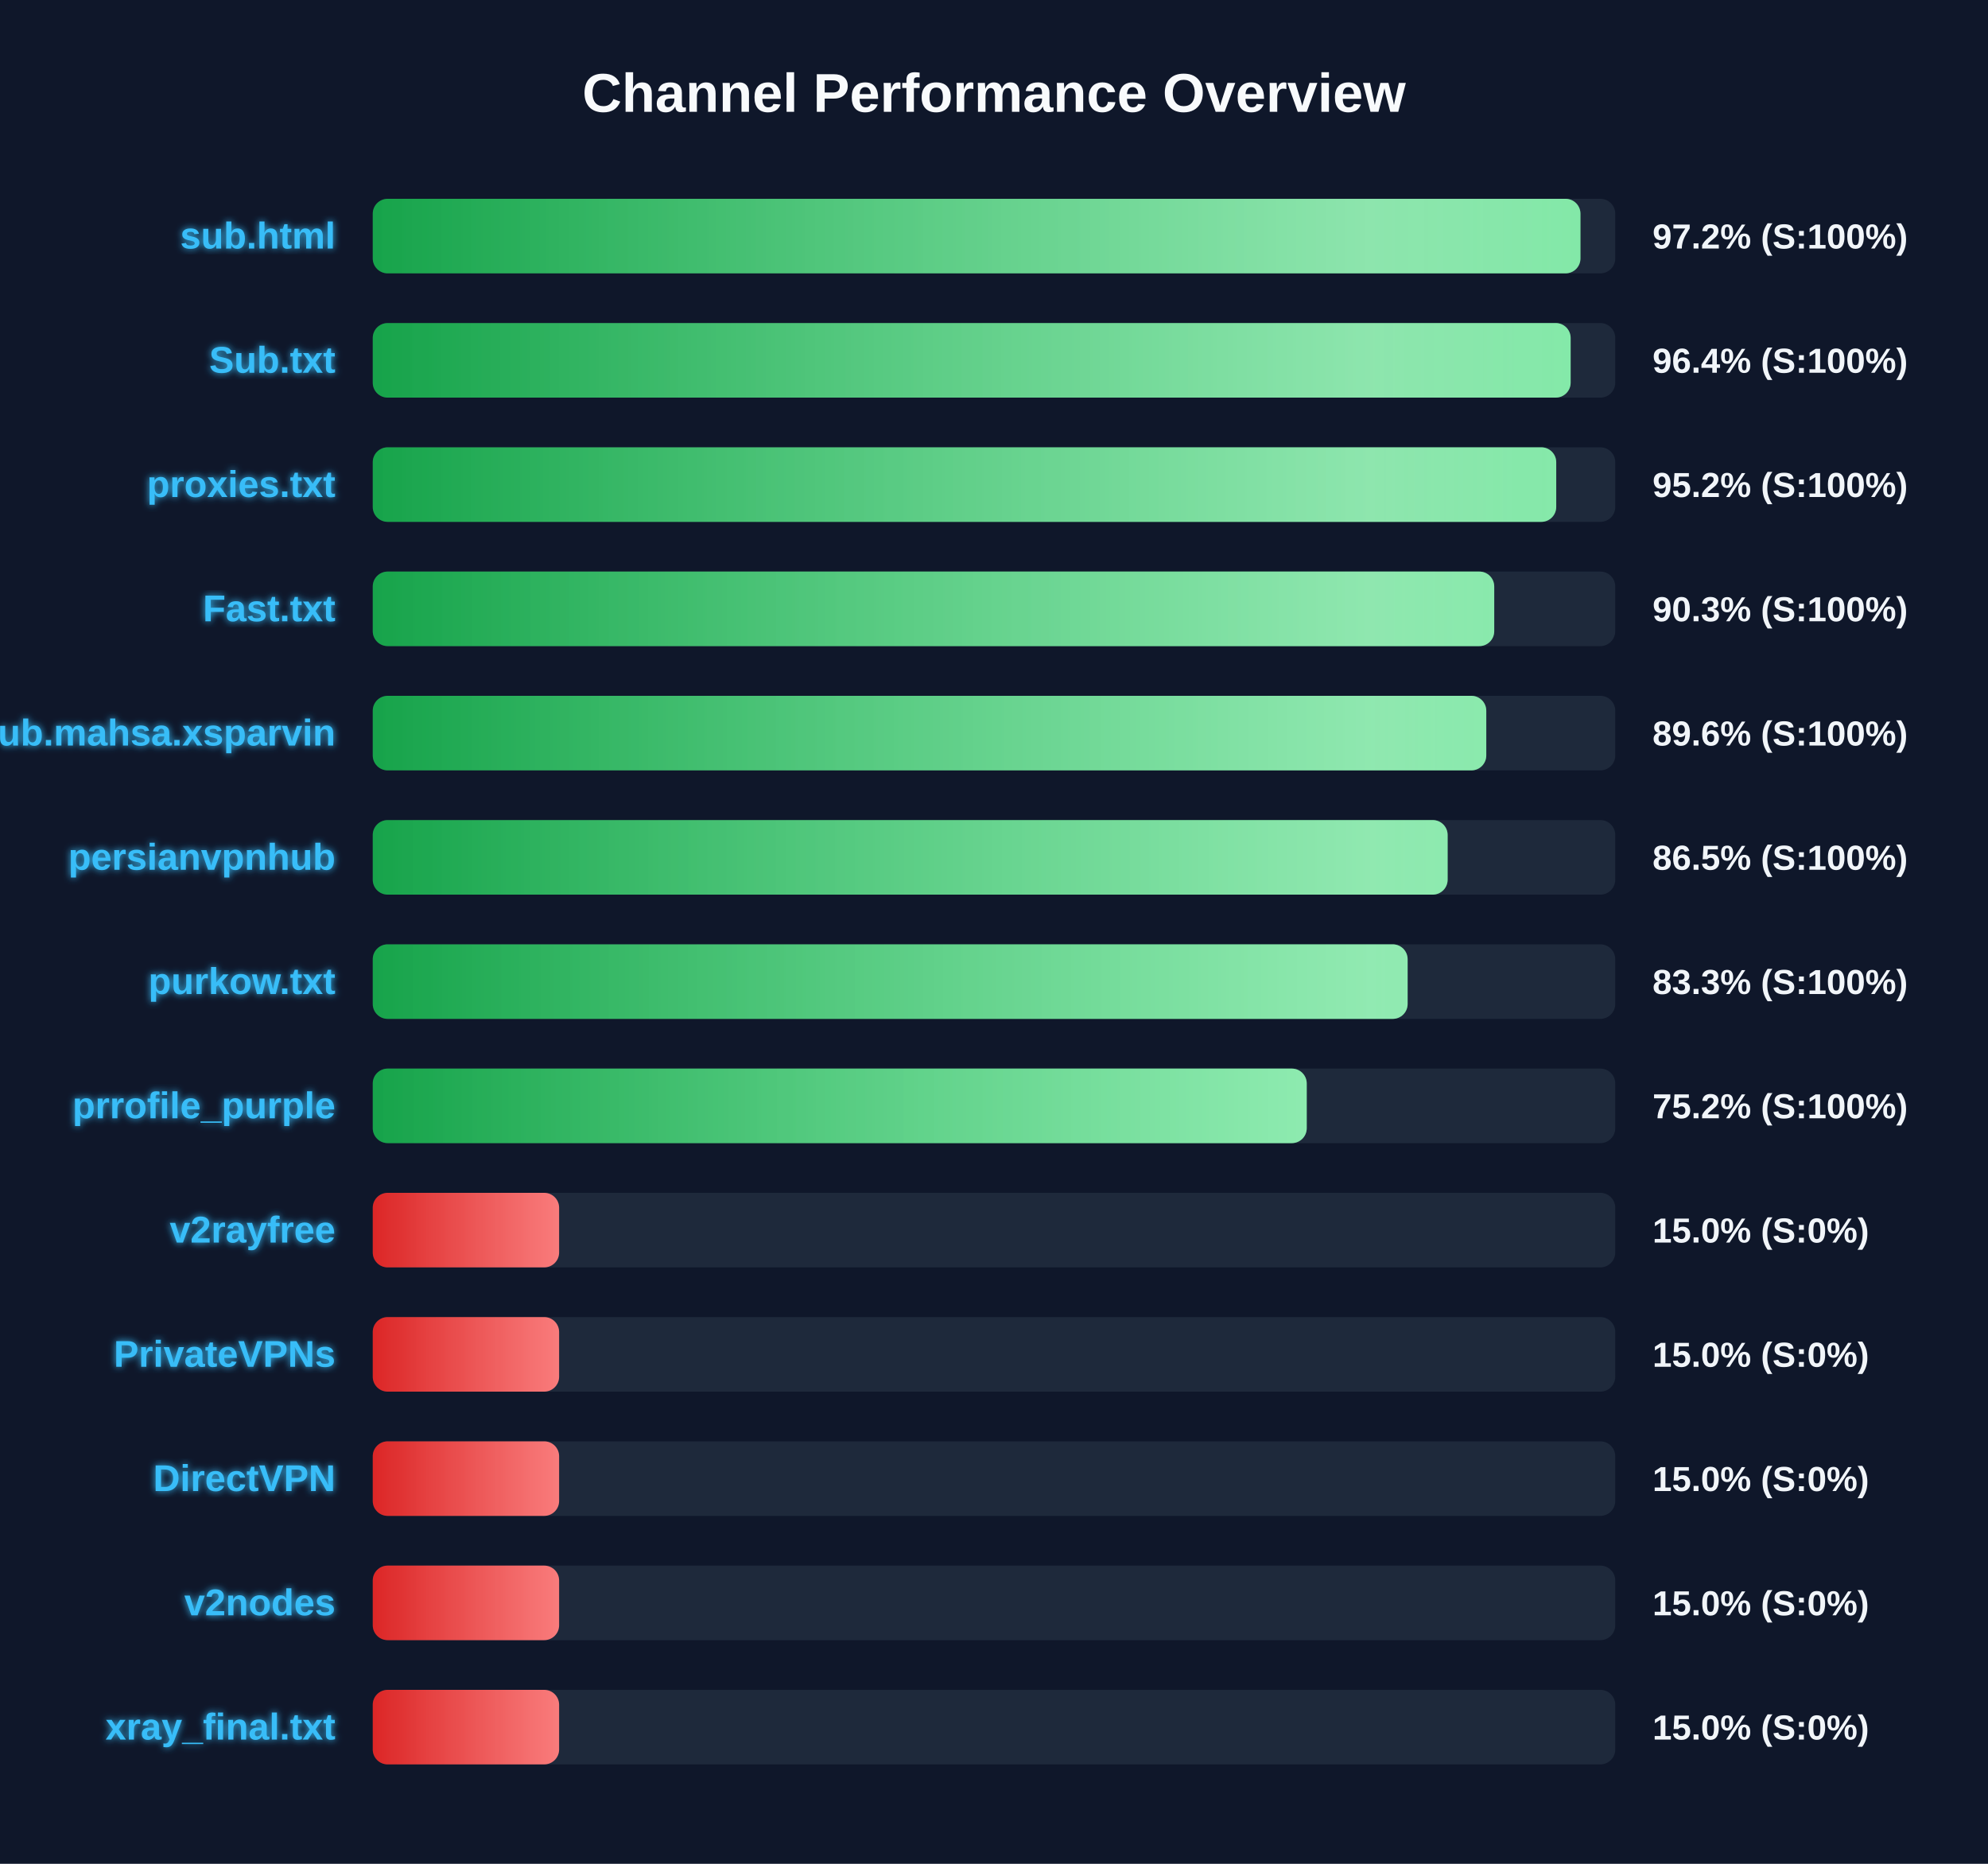
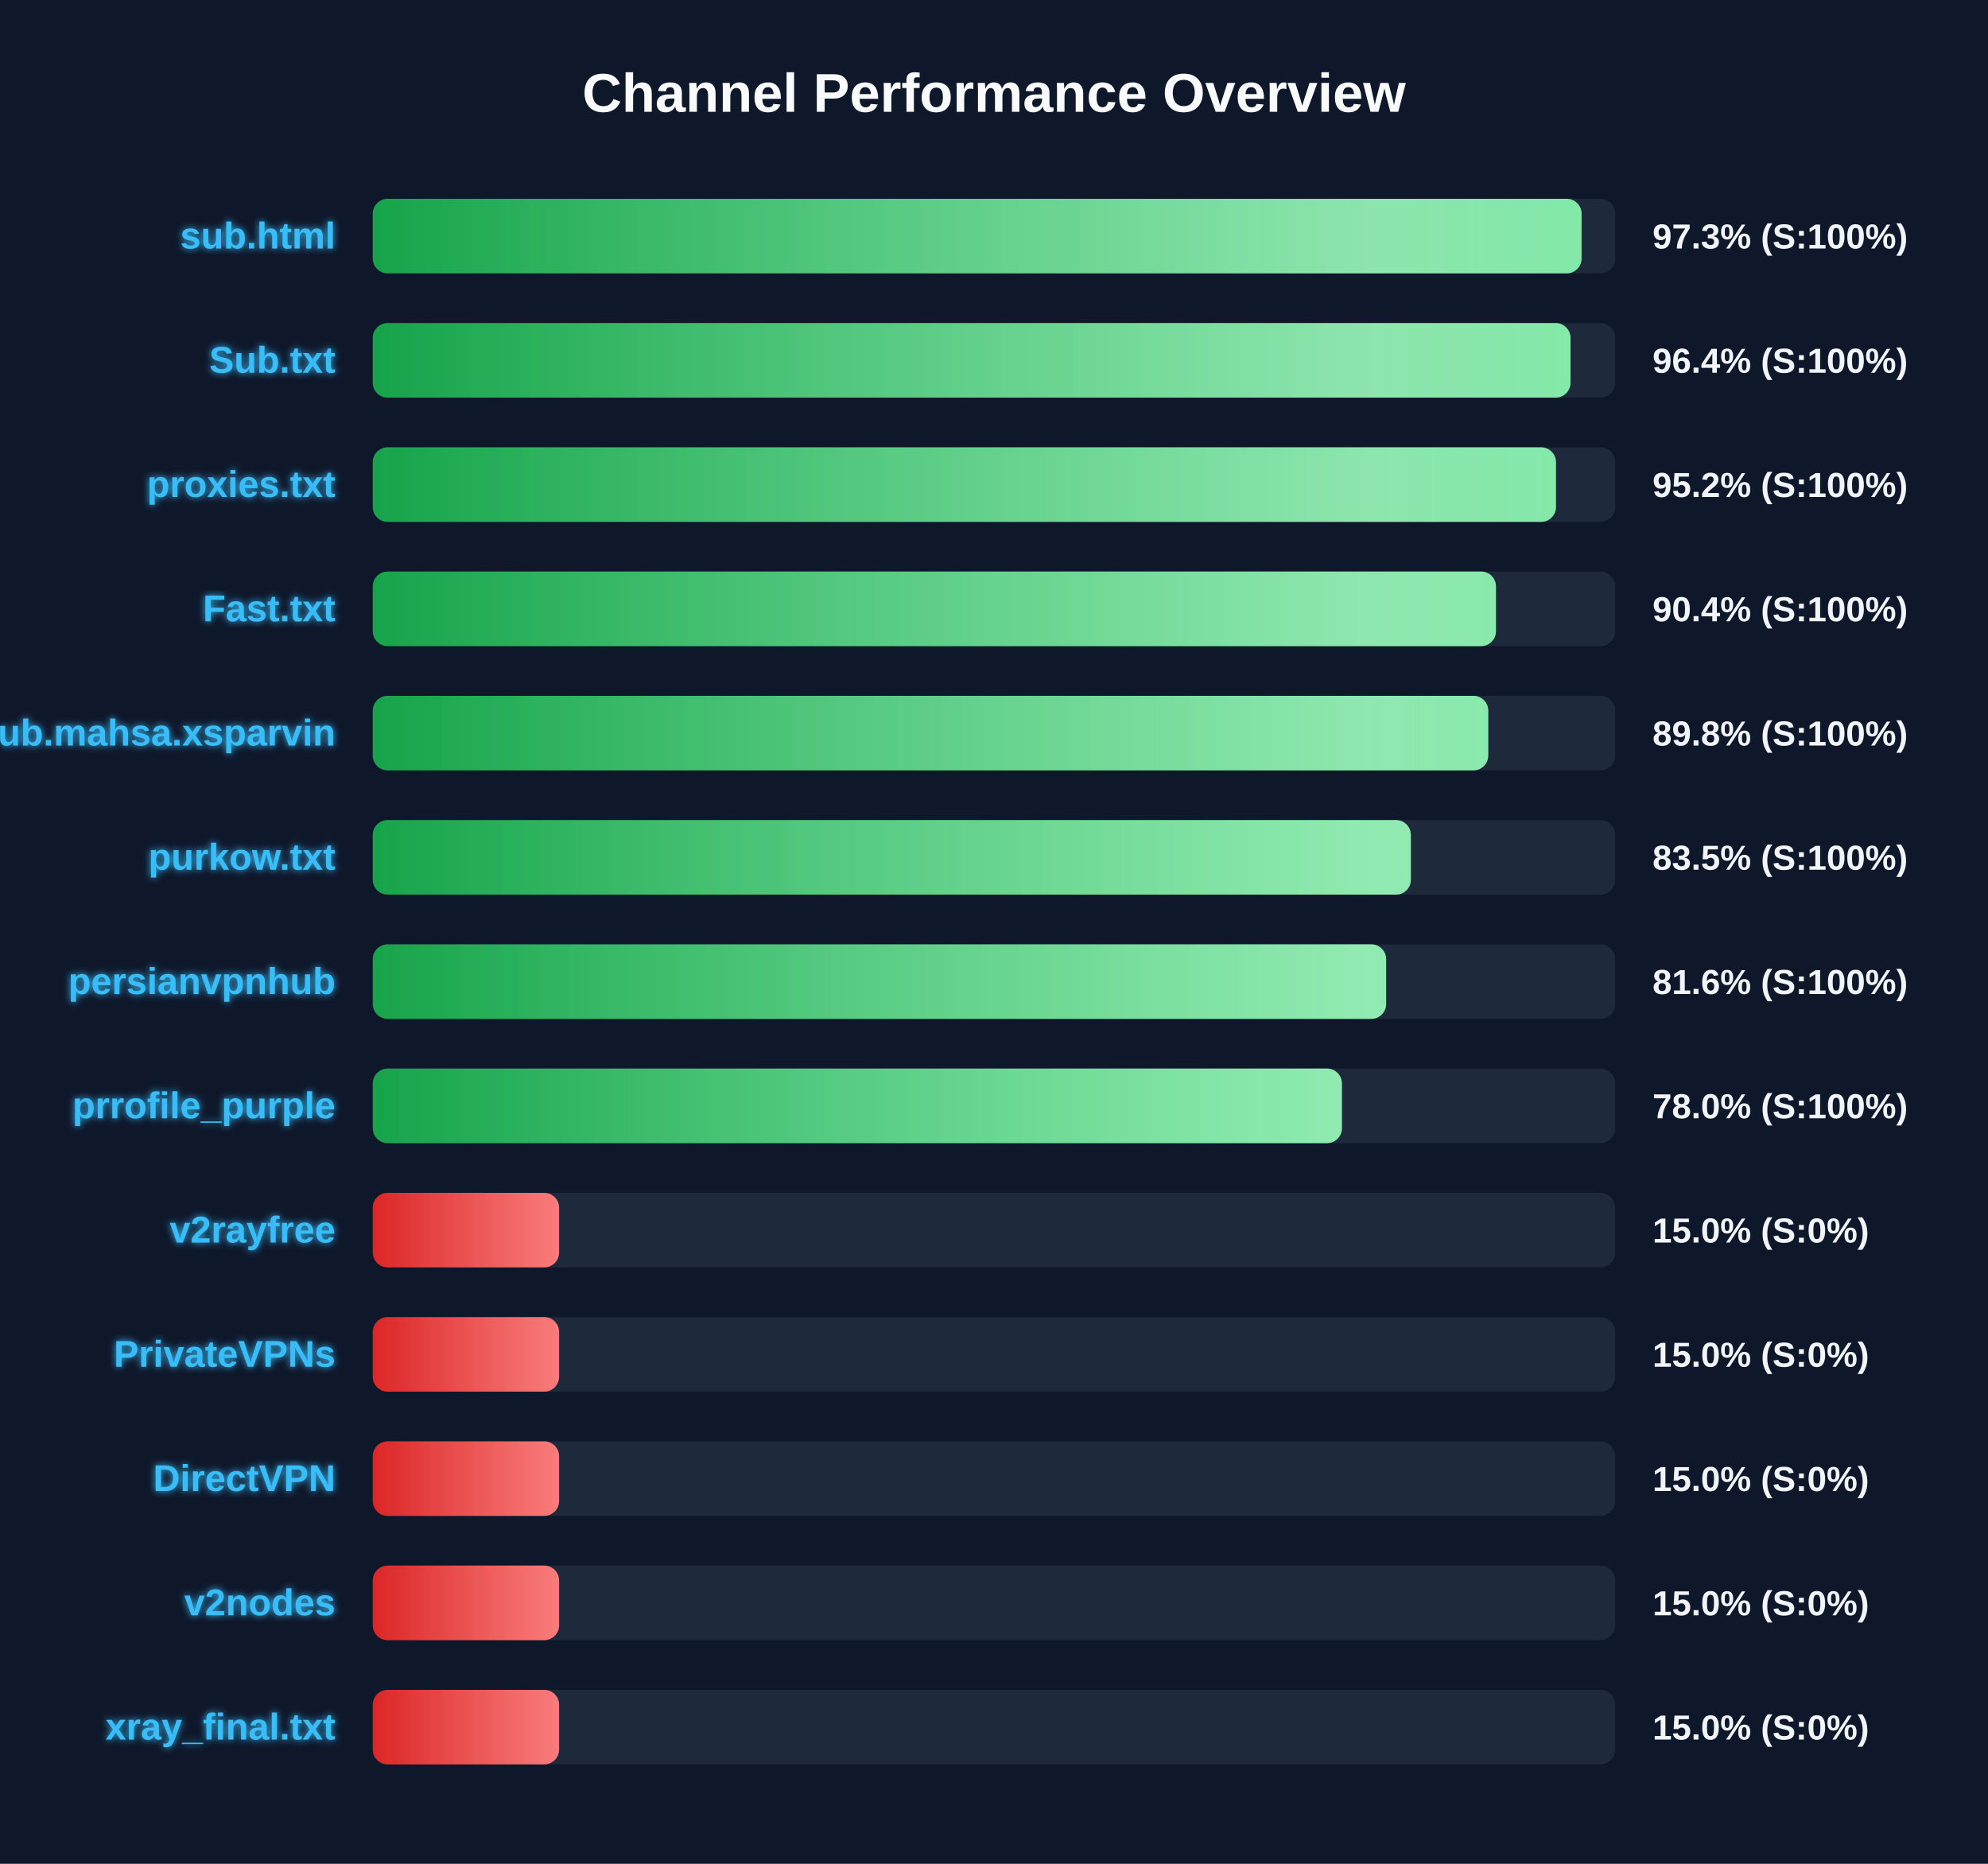
<svg xmlns="http://www.w3.org/2000/svg" width="800" height="750" version="1.1">
  <defs>
    <linearGradient id="grad-green" x1="0%" y1="0%" x2="100%" y2="0%">
      <stop offset="0%" stop-color="#16a34a" />
      <stop offset="100%" stop-color="#4ade80" />
    </linearGradient>
    <linearGradient id="grad-yellow" x1="0%" y1="0%" x2="100%" y2="0%">
      <stop offset="0%" stop-color="#ca8a04" />
      <stop offset="100%" stop-color="#fde047" />
    </linearGradient>
    <linearGradient id="grad-red" x1="0%" y1="0%" x2="100%" y2="0%">
      <stop offset="0%" stop-color="#dc2626" />
      <stop offset="100%" stop-color="#f87171" />
    </linearGradient>
    <linearGradient id="shimmer" x1="0%" y1="0%" x2="100%" y2="0%">
      <stop offset="0%" stop-color="rgba(255,255,255,0)" />
      <stop offset="50%" stop-color="rgba(255,255,255,0.4)" />
      <stop offset="100%" stop-color="rgba(255,255,255,0)" />
    </linearGradient>
    <filter id="glow" x="-20%" y="-20%" width="140%" height="140%">
      <feGaussianBlur stdDeviation="1.5" result="blur" />
      <feComposite in="SourceGraphic" in2="blur" operator="over" />
    </filter>
  </defs>
  <style>
        .bg-rect { fill: #0f172a; }
        .title { font: bold 22px 'Segoe UI', Arial, sans-serif; fill: #f8fafc; }
        .row { font: bold 15px 'Segoe UI', Arial, sans-serif; fill: #38bdf8; filter: url(#glow); }
        .score { font: bold 14px 'Segoe UI', Arial, sans-serif; fill: #f1f5f9; }
        @keyframes shimmer-anim {
            0% { transform: translateX(-100%); }
            100% { transform: translateX(200%); }
        }
        .shimmer-rect {
            animation: shimmer-anim 2.5s infinite linear;
        }
    </style>
  <rect width="100%" height="100%" class="bg-rect" />
  <text x="400" y="45" text-anchor="middle" class="title">Channel Performance Overview</text>
  <rect x="150" y="80" width="500" height="30" fill="#1e293b" rx="6" />
  <clipPath id="clip-0">
-     <rect x="150" y="80" width="486.0" height="30" rx="6" />
+     <rect x="150" y="80" width="486.45" height="30" rx="6" />
  </clipPath>
-   <rect x="150" y="80" width="486.0" height="30" fill="url(#grad-green)" rx="6" />
+   <rect x="150" y="80" width="486.45" height="30" fill="url(#grad-green)" rx="6" />
  <g clip-path="url(#clip-0)">
    <rect x="150" y="80" width="100%" height="30" fill="url(#shimmer)" class="shimmer-rect" />
  </g>
  <text x="135" y="100" text-anchor="end" class="row">sub.html</text>
-   <text x="665" y="100" text-anchor="start" class="score">97.2% (S:100%)</text>
+   <text x="665" y="100" text-anchor="start" class="score">97.3% (S:100%)</text>
  <rect x="150" y="130" width="500" height="30" fill="#1e293b" rx="6" />
  <clipPath id="clip-1">
-     <rect x="150" y="130" width="482.05" height="30" rx="6" />
+     <rect x="150" y="130" width="482.0" height="30" rx="6" />
  </clipPath>
-   <rect x="150" y="130" width="482.05" height="30" fill="url(#grad-green)" rx="6" />
+   <rect x="150" y="130" width="482.0" height="30" fill="url(#grad-green)" rx="6" />
  <g clip-path="url(#clip-1)">
    <rect x="150" y="130" width="100%" height="30" fill="url(#shimmer)" class="shimmer-rect" />
  </g>
  <text x="135" y="150" text-anchor="end" class="row">Sub.txt</text>
  <text x="665" y="150" text-anchor="start" class="score">96.4% (S:100%)</text>
  <rect x="150" y="180" width="500" height="30" fill="#1e293b" rx="6" />
  <clipPath id="clip-2">
-     <rect x="150" y="180" width="476.25" height="30" rx="6" />
+     <rect x="150" y="180" width="476.15" height="30" rx="6" />
  </clipPath>
-   <rect x="150" y="180" width="476.25" height="30" fill="url(#grad-green)" rx="6" />
+   <rect x="150" y="180" width="476.15" height="30" fill="url(#grad-green)" rx="6" />
  <g clip-path="url(#clip-2)">
    <rect x="150" y="180" width="100%" height="30" fill="url(#shimmer)" class="shimmer-rect" />
  </g>
  <text x="135" y="200" text-anchor="end" class="row">proxies.txt</text>
  <text x="665" y="200" text-anchor="start" class="score">95.2% (S:100%)</text>
  <rect x="150" y="230" width="500" height="30" fill="#1e293b" rx="6" />
  <clipPath id="clip-3">
-     <rect x="150" y="230" width="451.3" height="30" rx="6" />
+     <rect x="150" y="230" width="452.0" height="30" rx="6" />
  </clipPath>
-   <rect x="150" y="230" width="451.3" height="30" fill="url(#grad-green)" rx="6" />
+   <rect x="150" y="230" width="452.0" height="30" fill="url(#grad-green)" rx="6" />
  <g clip-path="url(#clip-3)">
    <rect x="150" y="230" width="100%" height="30" fill="url(#shimmer)" class="shimmer-rect" />
  </g>
  <text x="135" y="250" text-anchor="end" class="row">Fast.txt</text>
-   <text x="665" y="250" text-anchor="start" class="score">90.3% (S:100%)</text>
+   <text x="665" y="250" text-anchor="start" class="score">90.4% (S:100%)</text>
  <rect x="150" y="280" width="500" height="30" fill="#1e293b" rx="6" />
  <clipPath id="clip-4">
-     <rect x="150" y="280" width="448.1" height="30" rx="6" />
+     <rect x="150" y="280" width="448.9" height="30" rx="6" />
  </clipPath>
-   <rect x="150" y="280" width="448.1" height="30" fill="url(#grad-green)" rx="6" />
+   <rect x="150" y="280" width="448.9" height="30" fill="url(#grad-green)" rx="6" />
  <g clip-path="url(#clip-4)">
    <rect x="150" y="280" width="100%" height="30" fill="url(#shimmer)" class="shimmer-rect" />
  </g>
  <text x="135" y="300" text-anchor="end" class="row">Sub.mahsa.xsparvin</text>
-   <text x="665" y="300" text-anchor="start" class="score">89.6% (S:100%)</text>
+   <text x="665" y="300" text-anchor="start" class="score">89.8% (S:100%)</text>
  <rect x="150" y="330" width="500" height="30" fill="#1e293b" rx="6" />
  <clipPath id="clip-5">
-     <rect x="150" y="330" width="432.55" height="30" rx="6" />
+     <rect x="150" y="330" width="417.75" height="30" rx="6" />
  </clipPath>
-   <rect x="150" y="330" width="432.55" height="30" fill="url(#grad-green)" rx="6" />
+   <rect x="150" y="330" width="417.75" height="30" fill="url(#grad-green)" rx="6" />
  <g clip-path="url(#clip-5)">
    <rect x="150" y="330" width="100%" height="30" fill="url(#shimmer)" class="shimmer-rect" />
  </g>
-   <text x="135" y="350" text-anchor="end" class="row">persianvpnhub</text>
-   <text x="665" y="350" text-anchor="start" class="score">86.5% (S:100%)</text>
+   <text x="135" y="350" text-anchor="end" class="row">purkow.txt</text>
+   <text x="665" y="350" text-anchor="start" class="score">83.5% (S:100%)</text>
  <rect x="150" y="380" width="500" height="30" fill="#1e293b" rx="6" />
  <clipPath id="clip-6">
-     <rect x="150" y="380" width="416.45" height="30" rx="6" />
+     <rect x="150" y="380" width="407.8" height="30" rx="6" />
  </clipPath>
-   <rect x="150" y="380" width="416.45" height="30" fill="url(#grad-green)" rx="6" />
+   <rect x="150" y="380" width="407.8" height="30" fill="url(#grad-green)" rx="6" />
  <g clip-path="url(#clip-6)">
    <rect x="150" y="380" width="100%" height="30" fill="url(#shimmer)" class="shimmer-rect" />
  </g>
-   <text x="135" y="400" text-anchor="end" class="row">purkow.txt</text>
-   <text x="665" y="400" text-anchor="start" class="score">83.3% (S:100%)</text>
+   <text x="135" y="400" text-anchor="end" class="row">persianvpnhub</text>
+   <text x="665" y="400" text-anchor="start" class="score">81.6% (S:100%)</text>
  <rect x="150" y="430" width="500" height="30" fill="#1e293b" rx="6" />
  <clipPath id="clip-7">
-     <rect x="150" y="430" width="375.85" height="30" rx="6" />
+     <rect x="150" y="430" width="390.0" height="30" rx="6" />
  </clipPath>
-   <rect x="150" y="430" width="375.85" height="30" fill="url(#grad-green)" rx="6" />
+   <rect x="150" y="430" width="390.0" height="30" fill="url(#grad-green)" rx="6" />
  <g clip-path="url(#clip-7)">
    <rect x="150" y="430" width="100%" height="30" fill="url(#shimmer)" class="shimmer-rect" />
  </g>
  <text x="135" y="450" text-anchor="end" class="row">prrofile_purple</text>
-   <text x="665" y="450" text-anchor="start" class="score">75.2% (S:100%)</text>
+   <text x="665" y="450" text-anchor="start" class="score">78.0% (S:100%)</text>
  <rect x="150" y="480" width="500" height="30" fill="#1e293b" rx="6" />
  <clipPath id="clip-8">
    <rect x="150" y="480" width="75.0" height="30" rx="6" />
  </clipPath>
  <rect x="150" y="480" width="75.0" height="30" fill="url(#grad-red)" rx="6" />
  <g clip-path="url(#clip-8)">
    <rect x="150" y="480" width="100%" height="30" fill="url(#shimmer)" class="shimmer-rect" />
  </g>
  <text x="135" y="500" text-anchor="end" class="row">v2rayfree</text>
  <text x="665" y="500" text-anchor="start" class="score">15.0% (S:0%)</text>
  <rect x="150" y="530" width="500" height="30" fill="#1e293b" rx="6" />
  <clipPath id="clip-9">
    <rect x="150" y="530" width="75.0" height="30" rx="6" />
  </clipPath>
  <rect x="150" y="530" width="75.0" height="30" fill="url(#grad-red)" rx="6" />
  <g clip-path="url(#clip-9)">
    <rect x="150" y="530" width="100%" height="30" fill="url(#shimmer)" class="shimmer-rect" />
  </g>
  <text x="135" y="550" text-anchor="end" class="row">PrivateVPNs</text>
  <text x="665" y="550" text-anchor="start" class="score">15.0% (S:0%)</text>
  <rect x="150" y="580" width="500" height="30" fill="#1e293b" rx="6" />
  <clipPath id="clip-10">
    <rect x="150" y="580" width="75.0" height="30" rx="6" />
  </clipPath>
  <rect x="150" y="580" width="75.0" height="30" fill="url(#grad-red)" rx="6" />
  <g clip-path="url(#clip-10)">
    <rect x="150" y="580" width="100%" height="30" fill="url(#shimmer)" class="shimmer-rect" />
  </g>
  <text x="135" y="600" text-anchor="end" class="row">DirectVPN</text>
  <text x="665" y="600" text-anchor="start" class="score">15.0% (S:0%)</text>
  <rect x="150" y="630" width="500" height="30" fill="#1e293b" rx="6" />
  <clipPath id="clip-11">
    <rect x="150" y="630" width="75.0" height="30" rx="6" />
  </clipPath>
  <rect x="150" y="630" width="75.0" height="30" fill="url(#grad-red)" rx="6" />
  <g clip-path="url(#clip-11)">
    <rect x="150" y="630" width="100%" height="30" fill="url(#shimmer)" class="shimmer-rect" />
  </g>
  <text x="135" y="650" text-anchor="end" class="row">v2nodes</text>
  <text x="665" y="650" text-anchor="start" class="score">15.0% (S:0%)</text>
  <rect x="150" y="680" width="500" height="30" fill="#1e293b" rx="6" />
  <clipPath id="clip-12">
    <rect x="150" y="680" width="75.0" height="30" rx="6" />
  </clipPath>
  <rect x="150" y="680" width="75.0" height="30" fill="url(#grad-red)" rx="6" />
  <g clip-path="url(#clip-12)">
    <rect x="150" y="680" width="100%" height="30" fill="url(#shimmer)" class="shimmer-rect" />
  </g>
  <text x="135" y="700" text-anchor="end" class="row">xray_final.txt</text>
  <text x="665" y="700" text-anchor="start" class="score">15.0% (S:0%)</text>
</svg>
